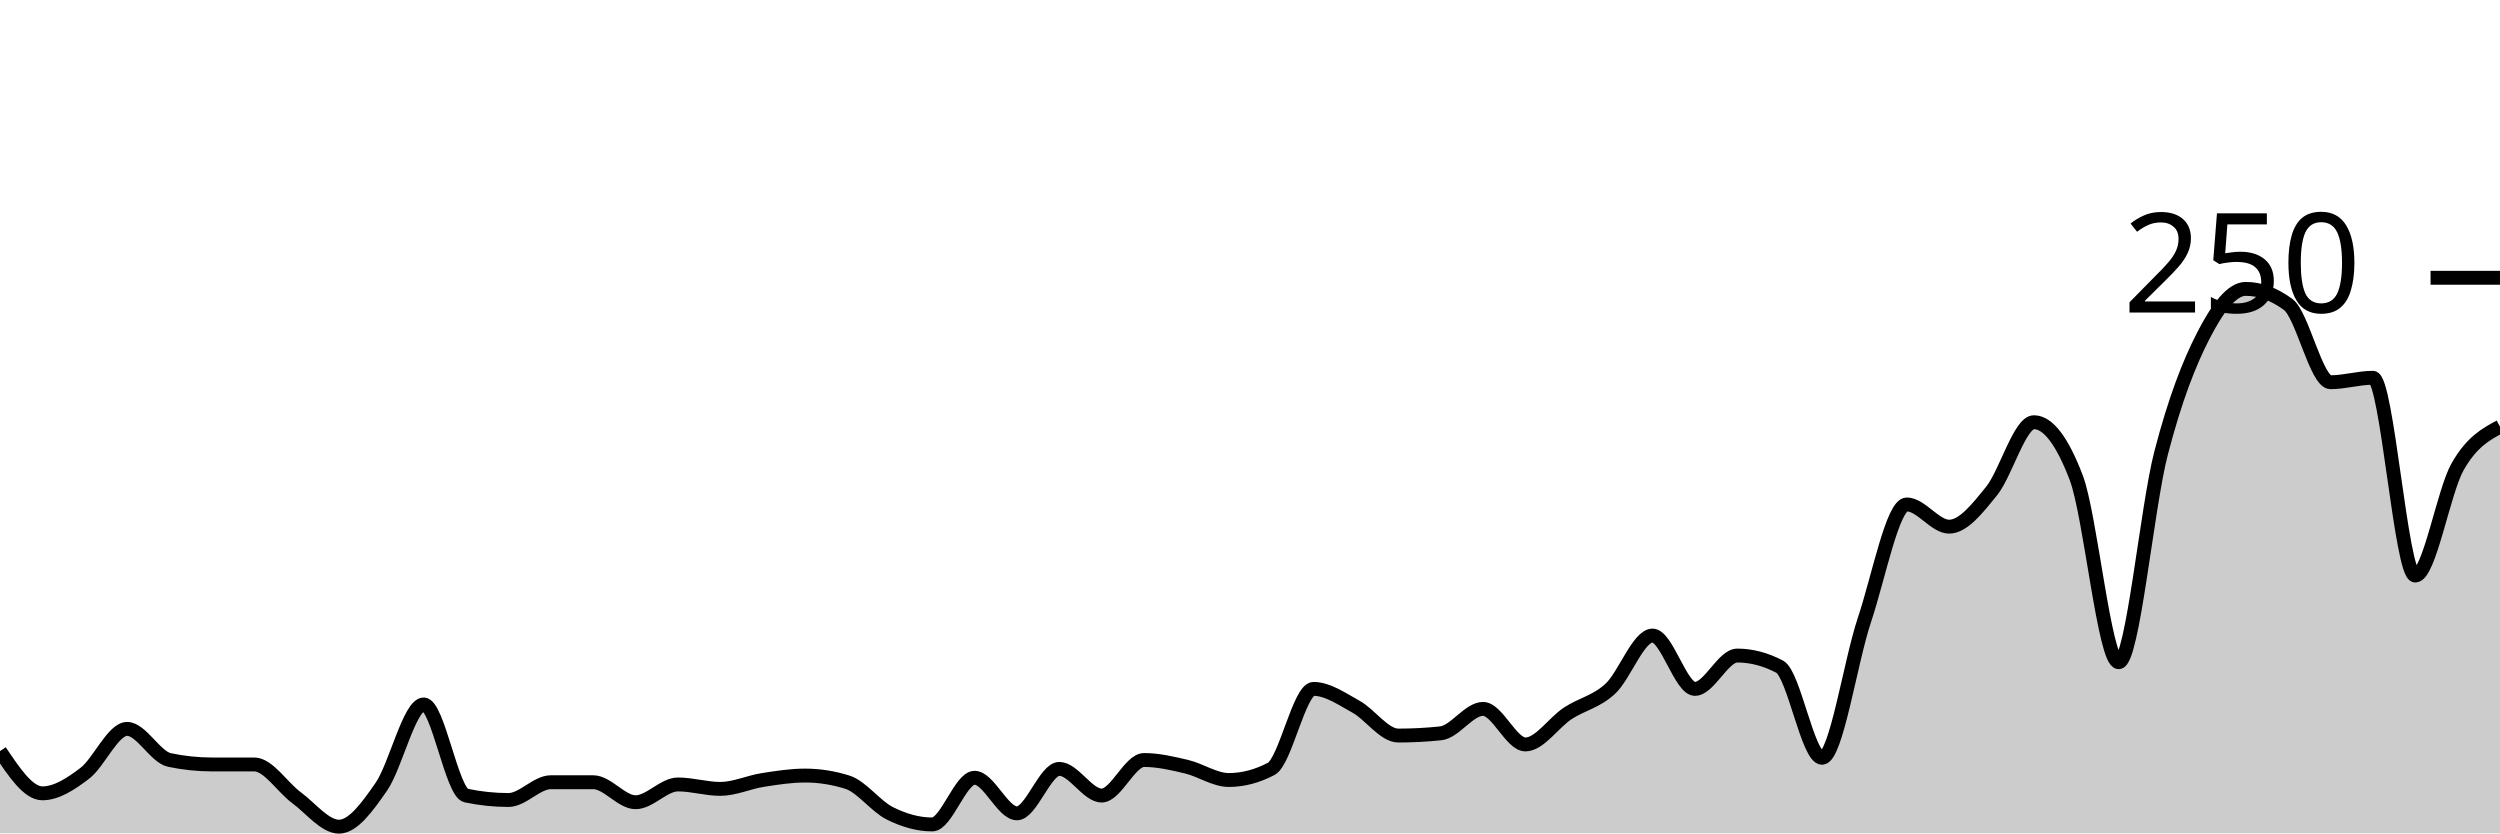
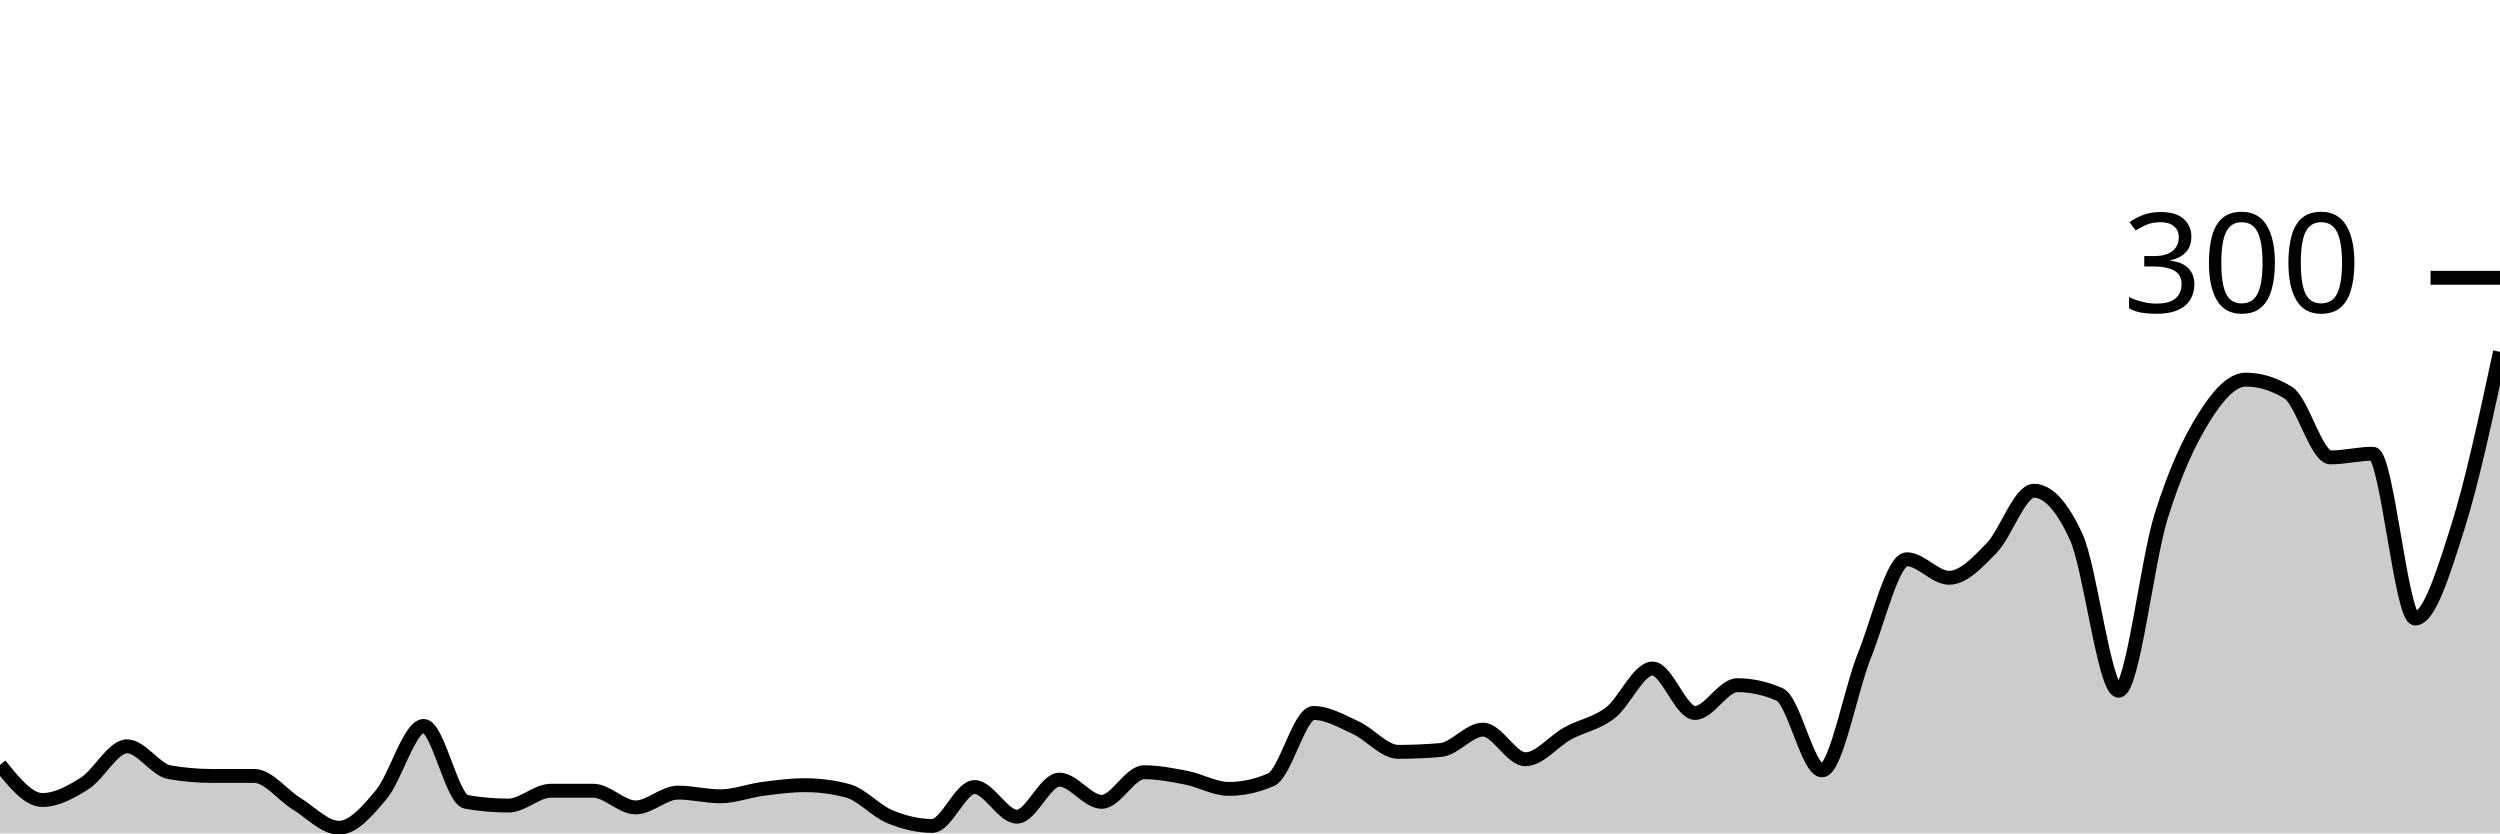
<svg xmlns="http://www.w3.org/2000/svg" viewBox="0 0 180 60">
  <g transform="translate(0,20)">
-     <path class="area" fill="rgba(0, 0, 0, 0.2)" d="M0,34.08C1.017,35.6,2.034,37.12,3.051,37.12C4.068,37.12,5.085,36.453,6.102,35.68C7.119,34.907,8.136,32.48,9.153,32.48C10.169,32.48,11.186,34.507,12.203,34.72C13.22,34.933,14.237,35.04,15.254,35.04C16.271,35.04,17.288,35.04,18.305,35.04C19.322,35.04,20.339,36.693,21.356,37.44C22.373,38.187,23.39,39.52,24.407,39.52C25.424,39.52,26.441,38.107,27.458,36.64C28.475,35.173,29.492,30.72,30.508,30.72C31.525,30.72,32.542,37.067,33.559,37.28C34.576,37.493,35.593,37.6,36.61,37.6C37.627,37.6,38.644,36.32,39.661,36.32C40.678,36.32,41.695,36.32,42.712,36.32C43.729,36.32,44.746,37.76,45.763,37.76C46.78,37.76,47.797,36.48,48.814,36.48C49.831,36.48,50.847,36.8,51.864,36.8C52.881,36.8,53.898,36.32,54.915,36.16C55.932,36,56.949,35.84,57.966,35.84C58.983,35.84,60,36,61.017,36.32C62.034,36.64,63.051,38.053,64.068,38.56C65.085,39.067,66.102,39.36,67.119,39.36C68.136,39.36,69.153,36,70.169,36C71.186,36,72.203,38.56,73.22,38.56C74.237,38.56,75.254,35.36,76.271,35.36C77.288,35.36,78.305,37.28,79.322,37.28C80.339,37.28,81.356,34.72,82.373,34.72C83.39,34.72,84.407,34.96,85.424,35.2C86.441,35.44,87.458,36.16,88.475,36.16C89.492,36.16,90.508,35.893,91.525,35.36C92.542,34.827,93.559,29.6,94.576,29.6C95.593,29.6,96.61,30.32,97.627,30.88C98.644,31.44,99.661,32.96,100.678,32.96C101.695,32.96,102.712,32.907,103.729,32.8C104.746,32.693,105.763,31.04,106.78,31.04C107.797,31.04,108.814,33.6,109.831,33.6C110.847,33.6,111.864,32.027,112.881,31.36C113.898,30.693,114.915,30.533,115.932,29.6C116.949,28.667,117.966,25.76,118.983,25.76C120,25.76,121.017,29.6,122.034,29.6C123.051,29.6,124.068,27.2,125.085,27.2C126.102,27.2,127.119,27.467,128.136,28C129.153,28.533,130.169,34.56,131.186,34.56C132.203,34.56,133.22,27.68,134.237,24.64C135.254,21.6,136.271,16.32,137.288,16.32C138.305,16.32,139.322,17.92,140.339,17.92C141.356,17.92,142.373,16.613,143.39,15.36C144.407,14.107,145.424,10.4,146.441,10.4C147.458,10.4,148.475,11.733,149.492,14.4C150.508,17.067,151.525,27.68,152.542,27.68C153.559,27.68,154.576,16.56,155.593,12.64C156.61,8.72,157.627,6.133,158.644,4.16C159.661,2.187,160.678,0.8,161.695,0.8C162.712,0.8,163.729,1.173,164.746,1.92C165.763,2.667,166.78,7.52,167.797,7.52C168.814,7.52,169.831,7.2,170.847,7.2C171.864,7.2,172.881,21.44,173.898,21.44C174.915,21.44,175.932,15.387,176.949,13.6C177.966,11.813,178.983,11.267,180,10.72L180,40C178.983,40,177.966,40,176.949,40C175.932,40,174.915,40,173.898,40C172.881,40,171.864,40,170.847,40C169.831,40,168.814,40,167.797,40C166.78,40,165.763,40,164.746,40C163.729,40,162.712,40,161.695,40C160.678,40,159.661,40,158.644,40C157.627,40,156.61,40,155.593,40C154.576,40,153.559,40,152.542,40C151.525,40,150.508,40,149.492,40C148.475,40,147.458,40,146.441,40C145.424,40,144.407,40,143.39,40C142.373,40,141.356,40,140.339,40C139.322,40,138.305,40,137.288,40C136.271,40,135.254,40,134.237,40C133.22,40,132.203,40,131.186,40C130.169,40,129.153,40,128.136,40C127.119,40,126.102,40,125.085,40C124.068,40,123.051,40,122.034,40C121.017,40,120,40,118.983,40C117.966,40,116.949,40,115.932,40C114.915,40,113.898,40,112.881,40C111.864,40,110.847,40,109.831,40C108.814,40,107.797,40,106.78,40C105.763,40,104.746,40,103.729,40C102.712,40,101.695,40,100.678,40C99.661,40,98.644,40,97.627,40C96.61,40,95.593,40,94.576,40C93.559,40,92.542,40,91.525,40C90.508,40,89.492,40,88.475,40C87.458,40,86.441,40,85.424,40C84.407,40,83.39,40,82.373,40C81.356,40,80.339,40,79.322,40C78.305,40,77.288,40,76.271,40C75.254,40,74.237,40,73.22,40C72.203,40,71.186,40,70.169,40C69.153,40,68.136,40,67.119,40C66.102,40,65.085,40,64.068,40C63.051,40,62.034,40,61.017,40C60,40,58.983,40,57.966,40C56.949,40,55.932,40,54.915,40C53.898,40,52.881,40,51.864,40C50.847,40,49.831,40,48.814,40C47.797,40,46.78,40,45.763,40C44.746,40,43.729,40,42.712,40C41.695,40,40.678,40,39.661,40C38.644,40,37.627,40,36.61,40C35.593,40,34.576,40,33.559,40C32.542,40,31.525,40,30.508,40C29.492,40,28.475,40,27.458,40C26.441,40,25.424,40,24.407,40C23.39,40,22.373,40,21.356,40C20.339,40,19.322,40,18.305,40C17.288,40,16.271,40,15.254,40C14.237,40,13.22,40,12.203,40C11.186,40,10.169,40,9.153,40C8.136,40,7.119,40,6.102,40C5.085,40,4.068,40,3.051,40C2.034,40,1.017,40,0,40Z" />
-     <path class="line" stroke="black" fill="none" d="M0,34.08C1.017,35.6,2.034,37.12,3.051,37.12C4.068,37.12,5.085,36.453,6.102,35.68C7.119,34.907,8.136,32.48,9.153,32.48C10.169,32.48,11.186,34.507,12.203,34.72C13.22,34.933,14.237,35.04,15.254,35.04C16.271,35.04,17.288,35.04,18.305,35.04C19.322,35.04,20.339,36.693,21.356,37.44C22.373,38.187,23.39,39.52,24.407,39.52C25.424,39.52,26.441,38.107,27.458,36.64C28.475,35.173,29.492,30.72,30.508,30.72C31.525,30.72,32.542,37.067,33.559,37.28C34.576,37.493,35.593,37.6,36.61,37.6C37.627,37.6,38.644,36.32,39.661,36.32C40.678,36.32,41.695,36.32,42.712,36.32C43.729,36.32,44.746,37.76,45.763,37.76C46.78,37.76,47.797,36.48,48.814,36.48C49.831,36.48,50.847,36.8,51.864,36.8C52.881,36.8,53.898,36.32,54.915,36.16C55.932,36,56.949,35.84,57.966,35.84C58.983,35.84,60,36,61.017,36.32C62.034,36.64,63.051,38.053,64.068,38.56C65.085,39.067,66.102,39.36,67.119,39.36C68.136,39.36,69.153,36,70.169,36C71.186,36,72.203,38.56,73.22,38.56C74.237,38.56,75.254,35.36,76.271,35.36C77.288,35.36,78.305,37.28,79.322,37.28C80.339,37.28,81.356,34.72,82.373,34.72C83.39,34.72,84.407,34.96,85.424,35.2C86.441,35.44,87.458,36.16,88.475,36.16C89.492,36.16,90.508,35.893,91.525,35.36C92.542,34.827,93.559,29.6,94.576,29.6C95.593,29.6,96.61,30.32,97.627,30.88C98.644,31.44,99.661,32.96,100.678,32.96C101.695,32.96,102.712,32.907,103.729,32.8C104.746,32.693,105.763,31.04,106.78,31.04C107.797,31.04,108.814,33.6,109.831,33.6C110.847,33.6,111.864,32.027,112.881,31.36C113.898,30.693,114.915,30.533,115.932,29.6C116.949,28.667,117.966,25.76,118.983,25.76C120,25.76,121.017,29.6,122.034,29.6C123.051,29.6,124.068,27.2,125.085,27.2C126.102,27.2,127.119,27.467,128.136,28C129.153,28.533,130.169,34.56,131.186,34.56C132.203,34.56,133.22,27.68,134.237,24.64C135.254,21.6,136.271,16.32,137.288,16.32C138.305,16.32,139.322,17.92,140.339,17.92C141.356,17.92,142.373,16.613,143.39,15.36C144.407,14.107,145.424,10.4,146.441,10.4C147.458,10.4,148.475,11.733,149.492,14.4C150.508,17.067,151.525,27.68,152.542,27.68C153.559,27.68,154.576,16.56,155.593,12.64C156.61,8.72,157.627,6.133,158.644,4.16C159.661,2.187,160.678,0.8,161.695,0.8C162.712,0.8,163.729,1.173,164.746,1.92C165.763,2.667,166.78,7.52,167.797,7.52C168.814,7.52,169.831,7.2,170.847,7.2C171.864,7.2,172.881,21.44,173.898,21.44C174.915,21.44,175.932,15.387,176.949,13.6C177.966,11.813,178.983,11.267,180,10.72" />
+     <path class="area" fill="rgba(0, 0, 0, 0.2)" d="M0,35.067C1.017,36.333,2.034,37.6,3.051,37.6C4.068,37.6,5.085,37.044,6.102,36.4C7.119,35.756,8.136,33.733,9.153,33.733C10.169,33.733,11.186,35.422,12.203,35.6C13.22,35.778,14.237,35.867,15.254,35.867C16.271,35.867,17.288,35.867,18.305,35.867C19.322,35.867,20.339,37.244,21.356,37.867C22.373,38.489,23.39,39.6,24.407,39.6C25.424,39.6,26.441,38.422,27.458,37.2C28.475,35.978,29.492,32.267,30.508,32.267C31.525,32.267,32.542,37.556,33.559,37.733C34.576,37.911,35.593,38,36.61,38C37.627,38,38.644,36.933,39.661,36.933C40.678,36.933,41.695,36.933,42.712,36.933C43.729,36.933,44.746,38.133,45.763,38.133C46.78,38.133,47.797,37.067,48.814,37.067C49.831,37.067,50.847,37.333,51.864,37.333C52.881,37.333,53.898,36.933,54.915,36.8C55.932,36.667,56.949,36.533,57.966,36.533C58.983,36.533,60,36.667,61.017,36.933C62.034,37.2,63.051,38.378,64.068,38.8C65.085,39.222,66.102,39.467,67.119,39.467C68.136,39.467,69.153,36.667,70.169,36.667C71.186,36.667,72.203,38.8,73.22,38.8C74.237,38.8,75.254,36.133,76.271,36.133C77.288,36.133,78.305,37.733,79.322,37.733C80.339,37.733,81.356,35.6,82.373,35.6C83.39,35.6,84.407,35.8,85.424,36C86.441,36.2,87.458,36.8,88.475,36.8C89.492,36.8,90.508,36.578,91.525,36.133C92.542,35.689,93.559,31.333,94.576,31.333C95.593,31.333,96.61,31.933,97.627,32.4C98.644,32.867,99.661,34.133,100.678,34.133C101.695,34.133,102.712,34.089,103.729,34C104.746,33.911,105.763,32.533,106.78,32.533C107.797,32.533,108.814,34.667,109.831,34.667C110.847,34.667,111.864,33.356,112.881,32.8C113.898,32.244,114.915,32.111,115.932,31.333C116.949,30.556,117.966,28.133,118.983,28.133C120,28.133,121.017,31.333,122.034,31.333C123.051,31.333,124.068,29.333,125.085,29.333C126.102,29.333,127.119,29.556,128.136,30C129.153,30.444,130.169,35.467,131.186,35.467C132.203,35.467,133.22,29.733,134.237,27.2C135.254,24.667,136.271,20.267,137.288,20.267C138.305,20.267,139.322,21.6,140.339,21.6C141.356,21.6,142.373,20.511,143.39,19.467C144.407,18.422,145.424,15.333,146.441,15.333C147.458,15.333,148.475,16.444,149.492,18.667C150.508,20.889,151.525,29.733,152.542,29.733C153.559,29.733,154.576,20.467,155.593,17.2C156.61,13.933,157.627,11.778,158.644,10.133C159.661,8.489,160.678,7.333,161.695,7.333C162.712,7.333,163.729,7.644,164.746,8.267C165.763,8.889,166.78,12.933,167.797,12.933C168.814,12.933,169.831,12.667,170.847,12.667C171.864,12.667,172.881,24.533,173.898,24.533C174.915,24.533,175.932,21.2,176.949,18C177.966,14.8,178.983,10.067,180,5.333L180,40C178.983,40,177.966,40,176.949,40C175.932,40,174.915,40,173.898,40C172.881,40,171.864,40,170.847,40C169.831,40,168.814,40,167.797,40C166.78,40,165.763,40,164.746,40C163.729,40,162.712,40,161.695,40C160.678,40,159.661,40,158.644,40C157.627,40,156.61,40,155.593,40C154.576,40,153.559,40,152.542,40C151.525,40,150.508,40,149.492,40C148.475,40,147.458,40,146.441,40C145.424,40,144.407,40,143.39,40C142.373,40,141.356,40,140.339,40C139.322,40,138.305,40,137.288,40C136.271,40,135.254,40,134.237,40C133.22,40,132.203,40,131.186,40C130.169,40,129.153,40,128.136,40C127.119,40,126.102,40,125.085,40C124.068,40,123.051,40,122.034,40C121.017,40,120,40,118.983,40C117.966,40,116.949,40,115.932,40C114.915,40,113.898,40,112.881,40C111.864,40,110.847,40,109.831,40C108.814,40,107.797,40,106.78,40C105.763,40,104.746,40,103.729,40C102.712,40,101.695,40,100.678,40C99.661,40,98.644,40,97.627,40C96.61,40,95.593,40,94.576,40C93.559,40,92.542,40,91.525,40C90.508,40,89.492,40,88.475,40C87.458,40,86.441,40,85.424,40C84.407,40,83.39,40,82.373,40C81.356,40,80.339,40,79.322,40C78.305,40,77.288,40,76.271,40C75.254,40,74.237,40,73.22,40C72.203,40,71.186,40,70.169,40C69.153,40,68.136,40,67.119,40C66.102,40,65.085,40,64.068,40C63.051,40,62.034,40,61.017,40C60,40,58.983,40,57.966,40C56.949,40,55.932,40,54.915,40C53.898,40,52.881,40,51.864,40C50.847,40,49.831,40,48.814,40C47.797,40,46.78,40,45.763,40C44.746,40,43.729,40,42.712,40C41.695,40,40.678,40,39.661,40C38.644,40,37.627,40,36.61,40C35.593,40,34.576,40,33.559,40C32.542,40,31.525,40,30.508,40C29.492,40,28.475,40,27.458,40C26.441,40,25.424,40,24.407,40C23.39,40,22.373,40,21.356,40C20.339,40,19.322,40,18.305,40C17.288,40,16.271,40,15.254,40C14.237,40,13.22,40,12.203,40C11.186,40,10.169,40,9.153,40C8.136,40,7.119,40,6.102,40C5.085,40,4.068,40,3.051,40C2.034,40,1.017,40,0,40Z" />
+     <path class="line" stroke="black" fill="none" d="M0,35.067C1.017,36.333,2.034,37.6,3.051,37.6C4.068,37.6,5.085,37.044,6.102,36.4C7.119,35.756,8.136,33.733,9.153,33.733C10.169,33.733,11.186,35.422,12.203,35.6C13.22,35.778,14.237,35.867,15.254,35.867C16.271,35.867,17.288,35.867,18.305,35.867C19.322,35.867,20.339,37.244,21.356,37.867C22.373,38.489,23.39,39.6,24.407,39.6C25.424,39.6,26.441,38.422,27.458,37.2C28.475,35.978,29.492,32.267,30.508,32.267C31.525,32.267,32.542,37.556,33.559,37.733C34.576,37.911,35.593,38,36.61,38C37.627,38,38.644,36.933,39.661,36.933C40.678,36.933,41.695,36.933,42.712,36.933C43.729,36.933,44.746,38.133,45.763,38.133C46.78,38.133,47.797,37.067,48.814,37.067C49.831,37.067,50.847,37.333,51.864,37.333C52.881,37.333,53.898,36.933,54.915,36.8C55.932,36.667,56.949,36.533,57.966,36.533C58.983,36.533,60,36.667,61.017,36.933C62.034,37.2,63.051,38.378,64.068,38.8C65.085,39.222,66.102,39.467,67.119,39.467C68.136,39.467,69.153,36.667,70.169,36.667C71.186,36.667,72.203,38.8,73.22,38.8C74.237,38.8,75.254,36.133,76.271,36.133C77.288,36.133,78.305,37.733,79.322,37.733C80.339,37.733,81.356,35.6,82.373,35.6C83.39,35.6,84.407,35.8,85.424,36C86.441,36.2,87.458,36.8,88.475,36.8C89.492,36.8,90.508,36.578,91.525,36.133C92.542,35.689,93.559,31.333,94.576,31.333C95.593,31.333,96.61,31.933,97.627,32.4C98.644,32.867,99.661,34.133,100.678,34.133C101.695,34.133,102.712,34.089,103.729,34C104.746,33.911,105.763,32.533,106.78,32.533C107.797,32.533,108.814,34.667,109.831,34.667C110.847,34.667,111.864,33.356,112.881,32.8C113.898,32.244,114.915,32.111,115.932,31.333C116.949,30.556,117.966,28.133,118.983,28.133C120,28.133,121.017,31.333,122.034,31.333C123.051,31.333,124.068,29.333,125.085,29.333C126.102,29.333,127.119,29.556,128.136,30C129.153,30.444,130.169,35.467,131.186,35.467C132.203,35.467,133.22,29.733,134.237,27.2C135.254,24.667,136.271,20.267,137.288,20.267C138.305,20.267,139.322,21.6,140.339,21.6C141.356,21.6,142.373,20.511,143.39,19.467C144.407,18.422,145.424,15.333,146.441,15.333C147.458,15.333,148.475,16.444,149.492,18.667C150.508,20.889,151.525,29.733,152.542,29.733C153.559,29.733,154.576,20.467,155.593,17.2C156.61,13.933,157.627,11.778,158.644,10.133C159.661,8.489,160.678,7.333,161.695,7.333C162.712,7.333,163.729,7.644,164.746,8.267C165.763,8.889,166.78,12.933,167.797,12.933C168.814,12.933,169.831,12.667,170.847,12.667C171.864,12.667,172.881,24.533,173.898,24.533C174.915,24.533,175.932,21.2,176.949,18C177.966,14.8,178.983,10.067,180,5.333" />
    <path class="axis-ceiling" stroke-width="1" stroke="black" fill="none" d="M175,0L180,0" />
-     <text class="axis-ceiling-label" font-family="sans-serif" text-anchor="end" font-size="10px" x="170" y="2.5">250</text>
+     <text class="axis-ceiling-label" font-family="sans-serif" text-anchor="end" font-size="10px" x="170" y="2.5">300</text>
  </g>
</svg>
